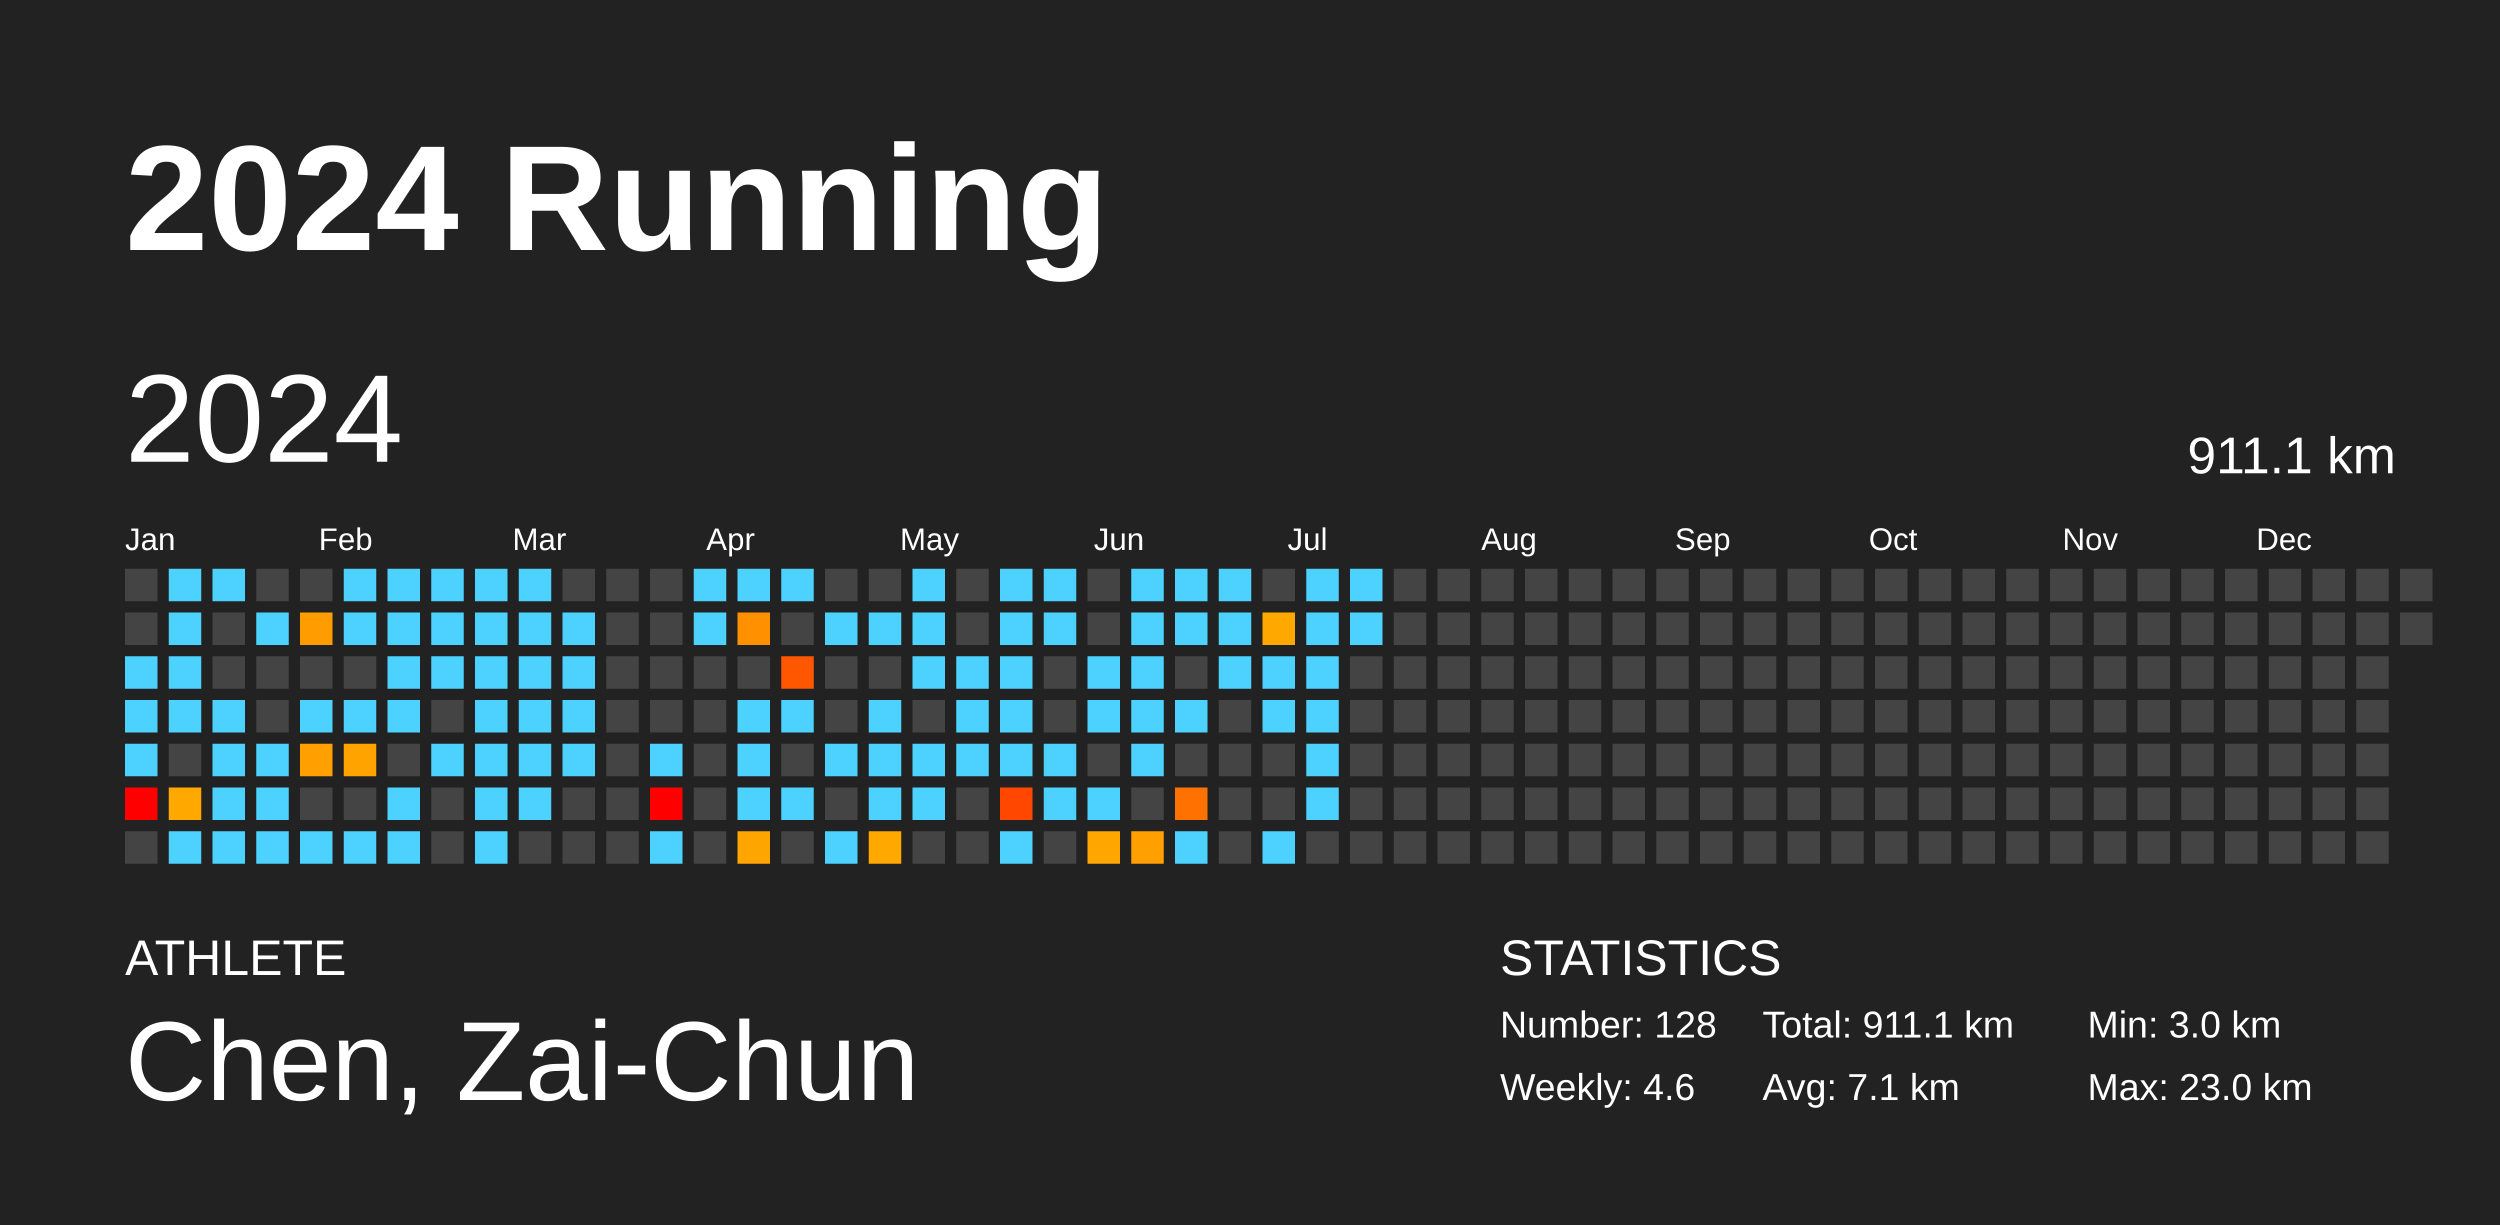
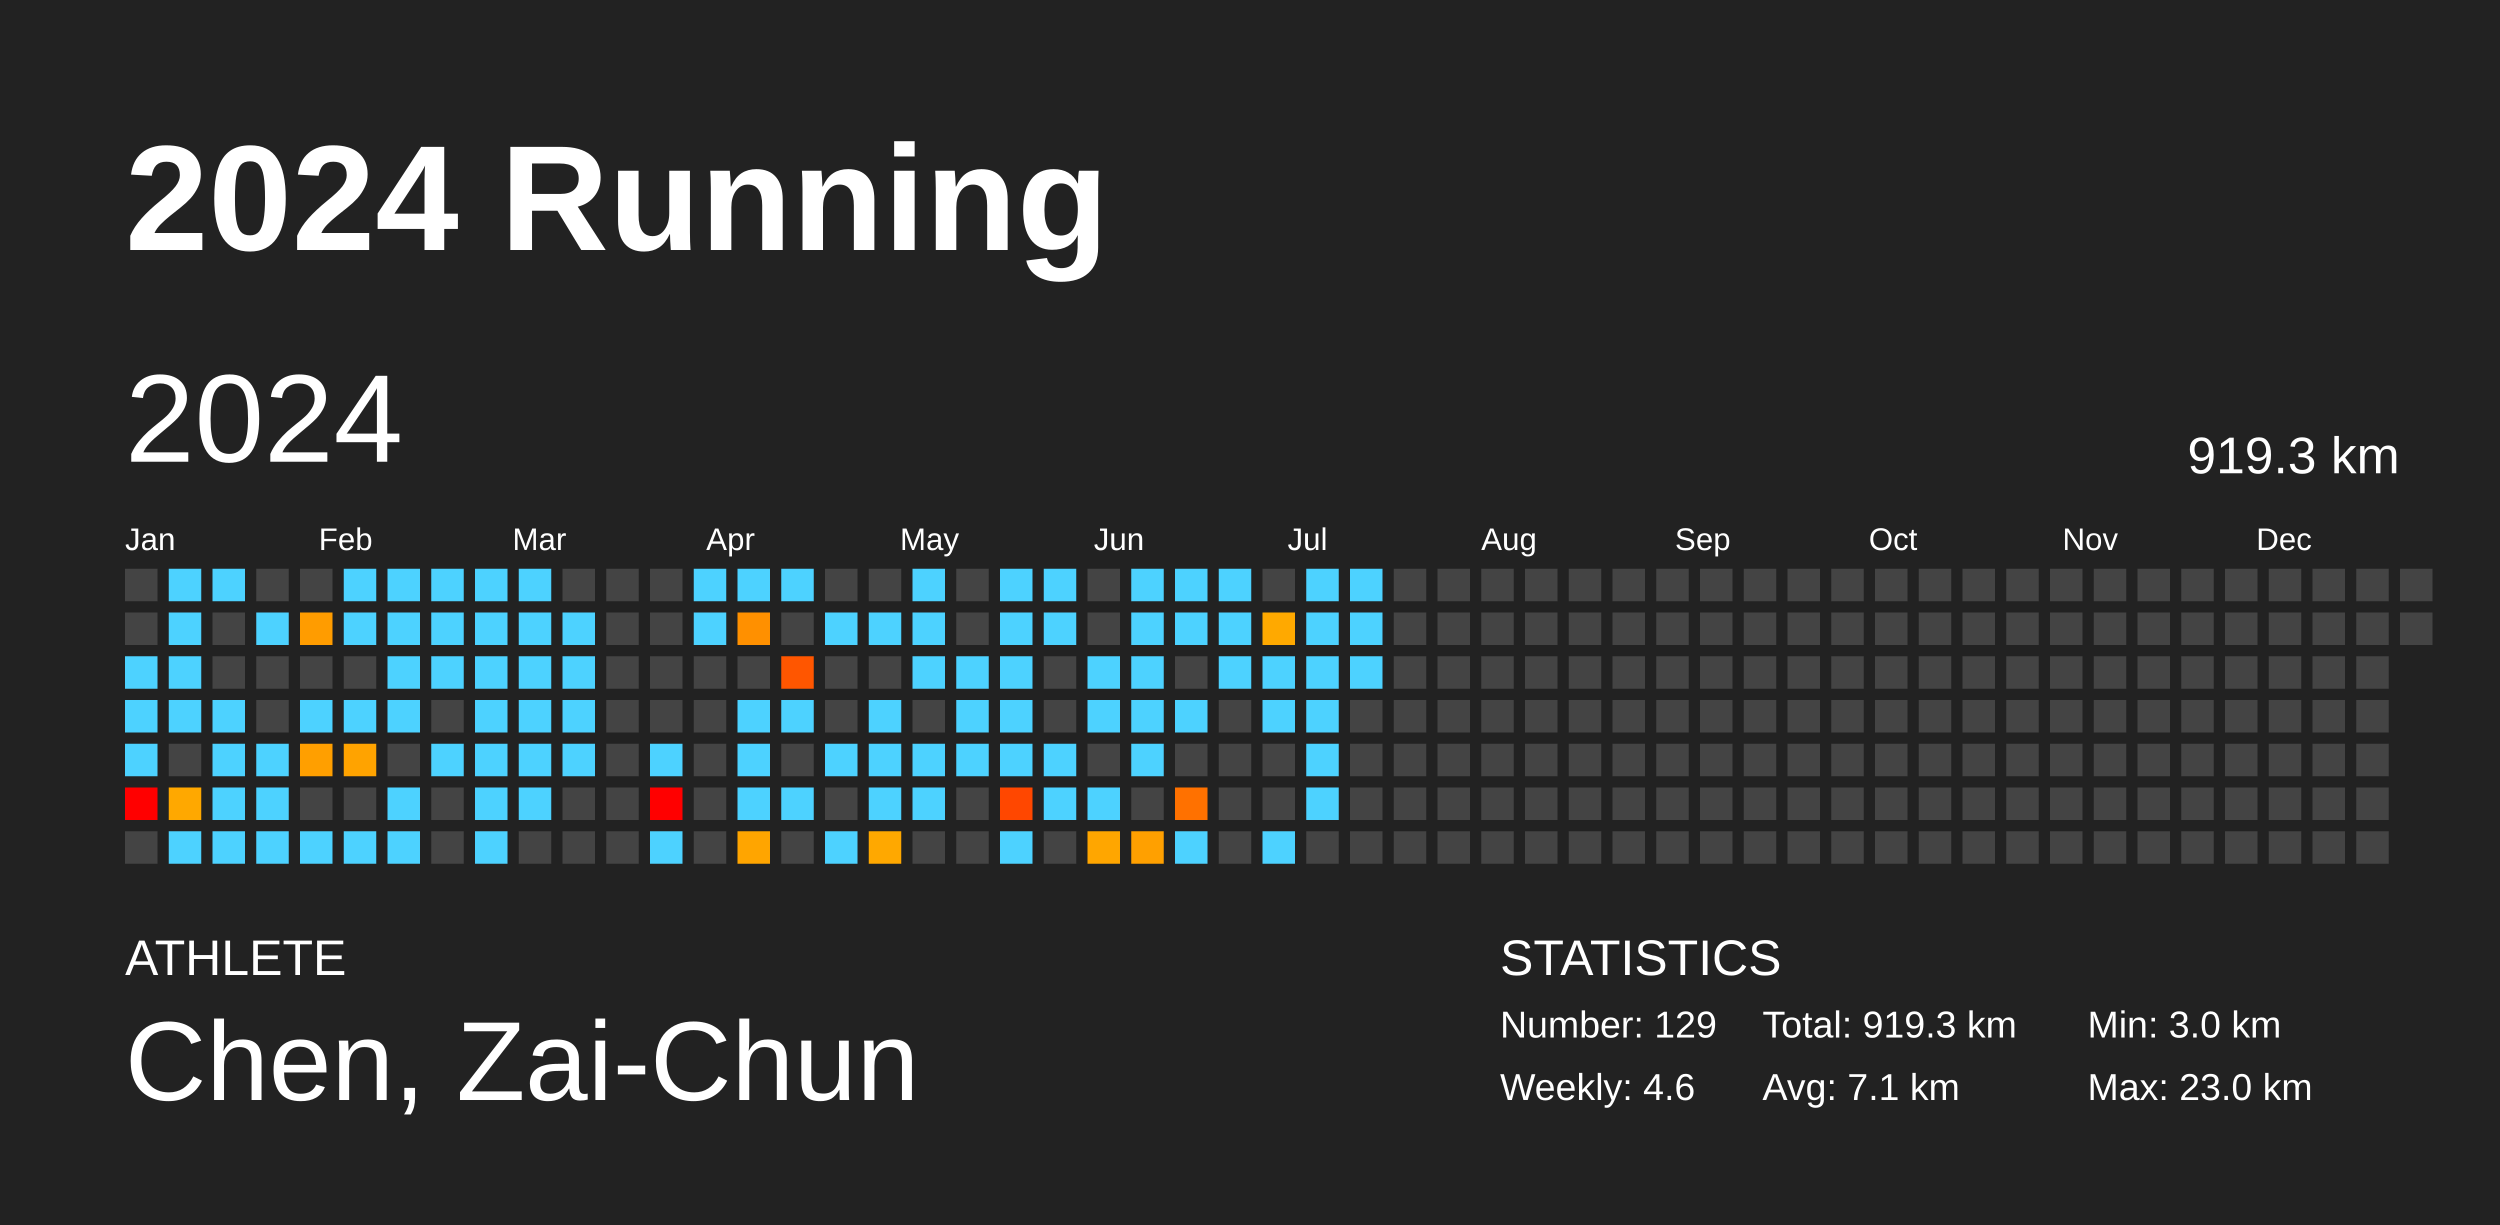
<svg xmlns="http://www.w3.org/2000/svg" baseProfile="full" height="98mm" version="1.1" viewBox="0,0,200,98" width="200mm">
  <defs />
  <rect fill="#222222" height="98" width="200" x="0" y="0" />
  <text fill="#FFFFFF" style="font-size:12px; font-family:Arial; font-weight:bold;" x="10" y="20">2024 Running</text>
  <text fill="#FFFFFF" style="font-size:4px; font-family:Arial" x="10" y="78">ATHLETE</text>
  <text fill="#FFFFFF" style="font-size:9px; font-family:Arial" x="10" y="88">Chen, Zai-Chun</text>
  <text fill="#FFFFFF" style="font-size:4px; font-family:Arial" x="120" y="78">STATISTICS</text>
-   <text fill="#FFFFFF" style="font-size:3px; font-family:Arial" x="120" y="83">Number: 128</text>
+   <text fill="#FFFFFF" style="font-size:3px; font-family:Arial" x="120" y="83">Number: 129</text>
  <text fill="#FFFFFF" style="font-size:3px; font-family:Arial" x="120" y="88">Weekly: 4.6</text>
-   <text fill="#FFFFFF" style="font-size:3px; font-family:Arial" x="141" y="83">Total: 911.1 km</text>
+   <text fill="#FFFFFF" style="font-size:3px; font-family:Arial" x="141" y="83">Total: 919.3 km</text>
  <text fill="#FFFFFF" style="font-size:3px; font-family:Arial" x="141" y="88">Avg: 7.1 km</text>
  <text fill="#FFFFFF" style="font-size:3px; font-family:Arial" x="167" y="83">Min: 3.0 km</text>
  <text fill="#FFFFFF" style="font-size:3px; font-family:Arial" x="167" y="88">Max: 23.0 km</text>
  <text dominant-baseline="hanging" fill="#FFFFFF" style="font-size:10.0px; font-family:Arial;" x="10" y="30">2024</text>
-   <text dominant-baseline="hanging" fill="#FFFFFF" style="font-size:4.125px; font-family:Arial;" x="175" y="35">911.1 km</text>
+   <text dominant-baseline="hanging" fill="#FFFFFF" style="font-size:4.125px; font-family:Arial;" x="175" y="35">919.3 km</text>
  <text fill="#FFFFFF" style="font-size:2.5px; font-family:Arial" x="10.0" y="44">Jan</text>
  <text fill="#FFFFFF" style="font-size:2.5px; font-family:Arial" x="25.5" y="44">Feb</text>
  <text fill="#FFFFFF" style="font-size:2.5px; font-family:Arial" x="41.0" y="44">Mar</text>
  <text fill="#FFFFFF" style="font-size:2.5px; font-family:Arial" x="56.5" y="44">Apr</text>
  <text fill="#FFFFFF" style="font-size:2.5px; font-family:Arial" x="72.0" y="44">May</text>
  <text fill="#FFFFFF" style="font-size:2.5px; font-family:Arial" x="87.5" y="44">Jun</text>
  <text fill="#FFFFFF" style="font-size:2.5px; font-family:Arial" x="103.0" y="44">Jul</text>
  <text fill="#FFFFFF" style="font-size:2.5px; font-family:Arial" x="118.5" y="44">Aug</text>
  <text fill="#FFFFFF" style="font-size:2.5px; font-family:Arial" x="134.0" y="44">Sep</text>
  <text fill="#FFFFFF" style="font-size:2.5px; font-family:Arial" x="149.5" y="44">Oct</text>
  <text fill="#FFFFFF" style="font-size:2.5px; font-family:Arial" x="165.0" y="44">Nov</text>
  <text fill="#FFFFFF" style="font-size:2.5px; font-family:Arial" x="180.5" y="44">Dec</text>
  <rect fill="#444444" height="2.6" width="2.6" x="10.0" y="45.5" />
  <rect fill="#444444" height="2.6" width="2.6" x="10.0" y="49.0" />
  <rect fill="#4dd2ff" height="2.6" width="2.6" x="10.0" y="52.5" />
  <rect fill="#4dd2ff" height="2.6" width="2.6" x="10.0" y="56.0" />
  <rect fill="#4dd2ff" height="2.6" width="2.6" x="10.0" y="59.5" />
  <rect fill="red" height="2.6" width="2.6" x="10.0" y="63.0" />
  <rect fill="#444444" height="2.6" width="2.6" x="10.0" y="66.5" />
  <rect fill="#4dd2ff" height="2.6" width="2.6" x="13.5" y="45.5" />
  <rect fill="#4dd2ff" height="2.6" width="2.6" x="13.5" y="49.0" />
  <rect fill="#4dd2ff" height="2.6" width="2.6" x="13.5" y="52.5" />
  <rect fill="#4dd2ff" height="2.6" width="2.6" x="13.5" y="56.0" />
  <rect fill="#444444" height="2.6" width="2.6" x="13.5" y="59.5" />
  <rect fill="#ffa800" height="2.6" width="2.6" x="13.5" y="63.0" />
  <rect fill="#4dd2ff" height="2.6" width="2.6" x="13.5" y="66.5" />
  <rect fill="#4dd2ff" height="2.6" width="2.6" x="17.0" y="45.5" />
  <rect fill="#444444" height="2.6" width="2.6" x="17.0" y="49.0" />
  <rect fill="#444444" height="2.6" width="2.6" x="17.0" y="52.5" />
  <rect fill="#4dd2ff" height="2.6" width="2.6" x="17.0" y="56.0" />
  <rect fill="#4dd2ff" height="2.6" width="2.6" x="17.0" y="59.5" />
  <rect fill="#4dd2ff" height="2.6" width="2.6" x="17.0" y="63.0" />
  <rect fill="#4dd2ff" height="2.6" width="2.6" x="17.0" y="66.5" />
  <rect fill="#444444" height="2.6" width="2.6" x="20.5" y="45.5" />
  <rect fill="#4dd2ff" height="2.6" width="2.6" x="20.5" y="49.0" />
  <rect fill="#444444" height="2.6" width="2.6" x="20.5" y="52.5" />
  <rect fill="#444444" height="2.6" width="2.6" x="20.5" y="56.0" />
  <rect fill="#4dd2ff" height="2.6" width="2.6" x="20.5" y="59.5" />
  <rect fill="#4dd2ff" height="2.6" width="2.6" x="20.5" y="63.0" />
  <rect fill="#4dd2ff" height="2.6" width="2.6" x="20.5" y="66.5" />
  <rect fill="#444444" height="2.6" width="2.6" x="24.0" y="45.5" />
  <rect fill="#ff9c00" height="2.6" width="2.6" x="24.0" y="49.0" />
  <rect fill="#444444" height="2.6" width="2.6" x="24.0" y="52.5" />
  <rect fill="#4dd2ff" height="2.6" width="2.6" x="24.0" y="56.0" />
  <rect fill="#ff9f00" height="2.6" width="2.6" x="24.0" y="59.5" />
  <rect fill="#444444" height="2.6" width="2.6" x="24.0" y="63.0" />
  <rect fill="#4dd2ff" height="2.6" width="2.6" x="24.0" y="66.5" />
  <rect fill="#4dd2ff" height="2.6" width="2.6" x="27.5" y="45.5" />
  <rect fill="#4dd2ff" height="2.6" width="2.6" x="27.5" y="49.0" />
  <rect fill="#444444" height="2.6" width="2.6" x="27.5" y="52.5" />
  <rect fill="#4dd2ff" height="2.6" width="2.6" x="27.5" y="56.0" />
  <rect fill="#ffa300" height="2.6" width="2.6" x="27.5" y="59.5" />
  <rect fill="#444444" height="2.6" width="2.6" x="27.5" y="63.0" />
  <rect fill="#4dd2ff" height="2.6" width="2.6" x="27.5" y="66.5" />
  <rect fill="#4dd2ff" height="2.6" width="2.6" x="31.0" y="45.5" />
  <rect fill="#4dd2ff" height="2.6" width="2.6" x="31.0" y="49.0" />
  <rect fill="#4dd2ff" height="2.6" width="2.6" x="31.0" y="52.5" />
  <rect fill="#4dd2ff" height="2.6" width="2.6" x="31.0" y="56.0" />
  <rect fill="#444444" height="2.6" width="2.6" x="31.0" y="59.5" />
  <rect fill="#4dd2ff" height="2.6" width="2.6" x="31.0" y="63.0" />
  <rect fill="#4dd2ff" height="2.6" width="2.6" x="31.0" y="66.5" />
  <rect fill="#4dd2ff" height="2.6" width="2.6" x="34.5" y="45.5" />
  <rect fill="#4dd2ff" height="2.6" width="2.6" x="34.5" y="49.0" />
  <rect fill="#4dd2ff" height="2.6" width="2.6" x="34.5" y="52.5" />
  <rect fill="#444444" height="2.6" width="2.6" x="34.5" y="56.0" />
  <rect fill="#4dd2ff" height="2.6" width="2.6" x="34.5" y="59.5" />
  <rect fill="#444444" height="2.6" width="2.6" x="34.5" y="63.0" />
  <rect fill="#444444" height="2.6" width="2.6" x="34.5" y="66.5" />
  <rect fill="#4dd2ff" height="2.6" width="2.6" x="38.0" y="45.5" />
  <rect fill="#4dd2ff" height="2.6" width="2.6" x="38.0" y="49.0" />
  <rect fill="#4dd2ff" height="2.6" width="2.6" x="38.0" y="52.5" />
  <rect fill="#4dd2ff" height="2.6" width="2.6" x="38.0" y="56.0" />
  <rect fill="#4dd2ff" height="2.6" width="2.6" x="38.0" y="59.5" />
  <rect fill="#4dd2ff" height="2.6" width="2.6" x="38.0" y="63.0" />
  <rect fill="#4dd2ff" height="2.6" width="2.6" x="38.0" y="66.5" />
  <rect fill="#4dd2ff" height="2.6" width="2.6" x="41.5" y="45.5" />
  <rect fill="#4dd2ff" height="2.6" width="2.6" x="41.5" y="49.0" />
  <rect fill="#4dd2ff" height="2.6" width="2.6" x="41.5" y="52.5" />
  <rect fill="#4dd2ff" height="2.6" width="2.6" x="41.5" y="56.0" />
  <rect fill="#4dd2ff" height="2.6" width="2.6" x="41.5" y="59.5" />
  <rect fill="#4dd2ff" height="2.6" width="2.6" x="41.5" y="63.0" />
  <rect fill="#444444" height="2.6" width="2.6" x="41.5" y="66.5" />
  <rect fill="#444444" height="2.6" width="2.6" x="45.0" y="45.5" />
  <rect fill="#4dd2ff" height="2.6" width="2.6" x="45.0" y="49.0" />
  <rect fill="#4dd2ff" height="2.6" width="2.6" x="45.0" y="52.5" />
  <rect fill="#4dd2ff" height="2.6" width="2.6" x="45.0" y="56.0" />
  <rect fill="#4dd2ff" height="2.6" width="2.6" x="45.0" y="59.5" />
  <rect fill="#444444" height="2.6" width="2.6" x="45.0" y="63.0" />
  <rect fill="#444444" height="2.6" width="2.6" x="45.0" y="66.5" />
  <rect fill="#444444" height="2.6" width="2.6" x="48.5" y="45.5" />
  <rect fill="#444444" height="2.6" width="2.6" x="48.5" y="49.0" />
  <rect fill="#444444" height="2.6" width="2.6" x="48.5" y="52.5" />
  <rect fill="#444444" height="2.6" width="2.6" x="48.5" y="56.0" />
  <rect fill="#444444" height="2.6" width="2.6" x="48.5" y="59.5" />
  <rect fill="#444444" height="2.6" width="2.6" x="48.5" y="63.0" />
  <rect fill="#444444" height="2.6" width="2.6" x="48.5" y="66.5" />
  <rect fill="#444444" height="2.6" width="2.6" x="52.0" y="45.5" />
  <rect fill="#444444" height="2.6" width="2.6" x="52.0" y="49.0" />
  <rect fill="#444444" height="2.6" width="2.6" x="52.0" y="52.5" />
  <rect fill="#444444" height="2.6" width="2.6" x="52.0" y="56.0" />
  <rect fill="#4dd2ff" height="2.6" width="2.6" x="52.0" y="59.5" />
  <rect fill="red" height="2.6" width="2.6" x="52.0" y="63.0" />
  <rect fill="#4dd2ff" height="2.6" width="2.6" x="52.0" y="66.5" />
  <rect fill="#4dd2ff" height="2.6" width="2.6" x="55.5" y="45.5" />
  <rect fill="#4dd2ff" height="2.6" width="2.6" x="55.5" y="49.0" />
  <rect fill="#444444" height="2.6" width="2.6" x="55.5" y="52.5" />
  <rect fill="#444444" height="2.6" width="2.6" x="55.5" y="56.0" />
  <rect fill="#444444" height="2.6" width="2.6" x="55.5" y="59.5" />
  <rect fill="#444444" height="2.6" width="2.6" x="55.5" y="63.0" />
  <rect fill="#444444" height="2.6" width="2.6" x="55.5" y="66.5" />
  <rect fill="#4dd2ff" height="2.6" width="2.6" x="59.0" y="45.5" />
  <rect fill="#ff9000" height="2.6" width="2.6" x="59.0" y="49.0" />
  <rect fill="#444444" height="2.6" width="2.6" x="59.0" y="52.5" />
  <rect fill="#4dd2ff" height="2.6" width="2.6" x="59.0" y="56.0" />
  <rect fill="#4dd2ff" height="2.6" width="2.6" x="59.0" y="59.5" />
  <rect fill="#4dd2ff" height="2.6" width="2.6" x="59.0" y="63.0" />
  <rect fill="#ffa500" height="2.6" width="2.6" x="59.0" y="66.5" />
  <rect fill="#4dd2ff" height="2.6" width="2.6" x="62.5" y="45.5" />
  <rect fill="#444444" height="2.6" width="2.6" x="62.5" y="49.0" />
  <rect fill="#ff5600" height="2.6" width="2.6" x="62.5" y="52.5" />
  <rect fill="#4dd2ff" height="2.6" width="2.6" x="62.5" y="56.0" />
  <rect fill="#444444" height="2.6" width="2.6" x="62.5" y="59.5" />
  <rect fill="#4dd2ff" height="2.6" width="2.6" x="62.5" y="63.0" />
  <rect fill="#444444" height="2.6" width="2.6" x="62.5" y="66.5" />
  <rect fill="#444444" height="2.6" width="2.6" x="66.0" y="45.5" />
  <rect fill="#4dd2ff" height="2.6" width="2.6" x="66.0" y="49.0" />
  <rect fill="#444444" height="2.6" width="2.6" x="66.0" y="52.5" />
  <rect fill="#444444" height="2.6" width="2.6" x="66.0" y="56.0" />
  <rect fill="#4dd2ff" height="2.6" width="2.6" x="66.0" y="59.5" />
  <rect fill="#444444" height="2.6" width="2.6" x="66.0" y="63.0" />
  <rect fill="#4dd2ff" height="2.6" width="2.6" x="66.0" y="66.5" />
  <rect fill="#444444" height="2.6" width="2.6" x="69.5" y="45.5" />
  <rect fill="#4dd2ff" height="2.6" width="2.6" x="69.5" y="49.0" />
  <rect fill="#444444" height="2.6" width="2.6" x="69.5" y="52.5" />
  <rect fill="#4dd2ff" height="2.6" width="2.6" x="69.5" y="56.0" />
  <rect fill="#4dd2ff" height="2.6" width="2.6" x="69.5" y="59.5" />
  <rect fill="#4dd2ff" height="2.6" width="2.6" x="69.5" y="63.0" />
  <rect fill="#ffa800" height="2.6" width="2.6" x="69.5" y="66.5" />
  <rect fill="#4dd2ff" height="2.6" width="2.6" x="73.0" y="45.5" />
  <rect fill="#4dd2ff" height="2.6" width="2.6" x="73.0" y="49.0" />
  <rect fill="#4dd2ff" height="2.6" width="2.6" x="73.0" y="52.5" />
  <rect fill="#444444" height="2.6" width="2.6" x="73.0" y="56.0" />
  <rect fill="#4dd2ff" height="2.6" width="2.6" x="73.0" y="59.5" />
  <rect fill="#4dd2ff" height="2.6" width="2.6" x="73.0" y="63.0" />
  <rect fill="#444444" height="2.6" width="2.6" x="73.0" y="66.5" />
  <rect fill="#444444" height="2.6" width="2.6" x="76.5" y="45.5" />
  <rect fill="#444444" height="2.6" width="2.6" x="76.5" y="49.0" />
  <rect fill="#4dd2ff" height="2.6" width="2.6" x="76.5" y="52.5" />
  <rect fill="#4dd2ff" height="2.6" width="2.6" x="76.5" y="56.0" />
  <rect fill="#4dd2ff" height="2.6" width="2.6" x="76.5" y="59.5" />
  <rect fill="#444444" height="2.6" width="2.6" x="76.5" y="63.0" />
  <rect fill="#444444" height="2.6" width="2.6" x="76.5" y="66.5" />
  <rect fill="#4dd2ff" height="2.6" width="2.6" x="80.0" y="45.5" />
  <rect fill="#4dd2ff" height="2.6" width="2.6" x="80.0" y="49.0" />
  <rect fill="#4dd2ff" height="2.6" width="2.6" x="80.0" y="52.5" />
  <rect fill="#4dd2ff" height="2.6" width="2.6" x="80.0" y="56.0" />
  <rect fill="#4dd2ff" height="2.6" width="2.6" x="80.0" y="59.5" />
  <rect fill="#ff4700" height="2.6" width="2.6" x="80.0" y="63.0" />
  <rect fill="#4dd2ff" height="2.6" width="2.6" x="80.0" y="66.5" />
  <rect fill="#4dd2ff" height="2.6" width="2.6" x="83.5" y="45.5" />
  <rect fill="#4dd2ff" height="2.6" width="2.6" x="83.5" y="49.0" />
  <rect fill="#444444" height="2.6" width="2.6" x="83.5" y="52.5" />
  <rect fill="#444444" height="2.6" width="2.6" x="83.5" y="56.0" />
  <rect fill="#4dd2ff" height="2.6" width="2.6" x="83.5" y="59.5" />
  <rect fill="#4dd2ff" height="2.6" width="2.6" x="83.5" y="63.0" />
  <rect fill="#444444" height="2.6" width="2.6" x="83.5" y="66.5" />
  <rect fill="#444444" height="2.6" width="2.6" x="87.0" y="45.5" />
  <rect fill="#444444" height="2.6" width="2.6" x="87.0" y="49.0" />
  <rect fill="#4dd2ff" height="2.6" width="2.6" x="87.0" y="52.5" />
  <rect fill="#4dd2ff" height="2.6" width="2.6" x="87.0" y="56.0" />
  <rect fill="#444444" height="2.6" width="2.6" x="87.0" y="59.5" />
  <rect fill="#4dd2ff" height="2.6" width="2.6" x="87.0" y="63.0" />
  <rect fill="#ffa600" height="2.6" width="2.6" x="87.0" y="66.5" />
  <rect fill="#4dd2ff" height="2.6" width="2.6" x="90.5" y="45.5" />
  <rect fill="#4dd2ff" height="2.6" width="2.6" x="90.5" y="49.0" />
  <rect fill="#4dd2ff" height="2.6" width="2.6" x="90.5" y="52.5" />
  <rect fill="#4dd2ff" height="2.6" width="2.6" x="90.5" y="56.0" />
  <rect fill="#4dd2ff" height="2.6" width="2.6" x="90.5" y="59.5" />
  <rect fill="#444444" height="2.6" width="2.6" x="90.5" y="63.0" />
  <rect fill="#ffa000" height="2.6" width="2.6" x="90.5" y="66.5" />
  <rect fill="#4dd2ff" height="2.6" width="2.6" x="94.0" y="45.5" />
  <rect fill="#4dd2ff" height="2.6" width="2.6" x="94.0" y="49.0" />
  <rect fill="#444444" height="2.6" width="2.6" x="94.0" y="52.5" />
  <rect fill="#4dd2ff" height="2.6" width="2.6" x="94.0" y="56.0" />
  <rect fill="#444444" height="2.6" width="2.6" x="94.0" y="59.5" />
  <rect fill="#ff7100" height="2.6" width="2.6" x="94.0" y="63.0" />
  <rect fill="#4dd2ff" height="2.6" width="2.6" x="94.0" y="66.5" />
  <rect fill="#4dd2ff" height="2.6" width="2.6" x="97.5" y="45.5" />
  <rect fill="#4dd2ff" height="2.6" width="2.6" x="97.5" y="49.0" />
  <rect fill="#4dd2ff" height="2.6" width="2.6" x="97.5" y="52.5" />
  <rect fill="#444444" height="2.6" width="2.6" x="97.5" y="56.0" />
  <rect fill="#444444" height="2.6" width="2.6" x="97.5" y="59.5" />
  <rect fill="#444444" height="2.6" width="2.6" x="97.5" y="63.0" />
  <rect fill="#444444" height="2.6" width="2.6" x="97.5" y="66.5" />
  <rect fill="#444444" height="2.6" width="2.6" x="101.0" y="45.5" />
  <rect fill="#ffa900" height="2.6" width="2.6" x="101.0" y="49.0" />
  <rect fill="#4dd2ff" height="2.6" width="2.6" x="101.0" y="52.5" />
  <rect fill="#4dd2ff" height="2.6" width="2.6" x="101.0" y="56.0" />
  <rect fill="#444444" height="2.6" width="2.6" x="101.0" y="59.5" />
  <rect fill="#444444" height="2.6" width="2.6" x="101.0" y="63.0" />
  <rect fill="#4dd2ff" height="2.6" width="2.6" x="101.0" y="66.5" />
  <rect fill="#4dd2ff" height="2.6" width="2.6" x="104.5" y="45.5" />
  <rect fill="#4dd2ff" height="2.6" width="2.6" x="104.5" y="49.0" />
  <rect fill="#4dd2ff" height="2.6" width="2.6" x="104.5" y="52.5" />
  <rect fill="#4dd2ff" height="2.6" width="2.6" x="104.5" y="56.0" />
  <rect fill="#4dd2ff" height="2.6" width="2.6" x="104.5" y="59.5" />
  <rect fill="#4dd2ff" height="2.6" width="2.6" x="104.5" y="63.0" />
  <rect fill="#444444" height="2.6" width="2.6" x="104.5" y="66.5" />
  <rect fill="#4dd2ff" height="2.6" width="2.6" x="108.0" y="45.5" />
  <rect fill="#4dd2ff" height="2.6" width="2.6" x="108.0" y="49.0" />
-   <rect fill="#444444" height="2.6" width="2.6" x="108.0" y="52.5" />
+   <rect fill="#4dd2ff" height="2.6" width="2.6" x="108.0" y="52.5" />
  <rect fill="#444444" height="2.6" width="2.6" x="108.0" y="56.0" />
  <rect fill="#444444" height="2.6" width="2.6" x="108.0" y="59.5" />
  <rect fill="#444444" height="2.6" width="2.6" x="108.0" y="63.0" />
  <rect fill="#444444" height="2.6" width="2.6" x="108.0" y="66.5" />
  <rect fill="#444444" height="2.6" width="2.6" x="111.5" y="45.5" />
  <rect fill="#444444" height="2.6" width="2.6" x="111.5" y="49.0" />
  <rect fill="#444444" height="2.6" width="2.6" x="111.5" y="52.5" />
  <rect fill="#444444" height="2.6" width="2.6" x="111.5" y="56.0" />
  <rect fill="#444444" height="2.6" width="2.6" x="111.5" y="59.5" />
  <rect fill="#444444" height="2.6" width="2.6" x="111.5" y="63.0" />
  <rect fill="#444444" height="2.6" width="2.6" x="111.5" y="66.5" />
  <rect fill="#444444" height="2.6" width="2.6" x="115.0" y="45.5" />
  <rect fill="#444444" height="2.6" width="2.6" x="115.0" y="49.0" />
  <rect fill="#444444" height="2.6" width="2.6" x="115.0" y="52.5" />
  <rect fill="#444444" height="2.6" width="2.6" x="115.0" y="56.0" />
  <rect fill="#444444" height="2.6" width="2.6" x="115.0" y="59.5" />
  <rect fill="#444444" height="2.6" width="2.6" x="115.0" y="63.0" />
  <rect fill="#444444" height="2.6" width="2.6" x="115.0" y="66.5" />
  <rect fill="#444444" height="2.6" width="2.6" x="118.5" y="45.5" />
  <rect fill="#444444" height="2.6" width="2.6" x="118.5" y="49.0" />
  <rect fill="#444444" height="2.6" width="2.6" x="118.5" y="52.5" />
  <rect fill="#444444" height="2.6" width="2.6" x="118.5" y="56.0" />
  <rect fill="#444444" height="2.6" width="2.6" x="118.5" y="59.5" />
  <rect fill="#444444" height="2.6" width="2.6" x="118.5" y="63.0" />
  <rect fill="#444444" height="2.6" width="2.6" x="118.5" y="66.5" />
  <rect fill="#444444" height="2.6" width="2.6" x="122.0" y="45.5" />
  <rect fill="#444444" height="2.6" width="2.6" x="122.0" y="49.0" />
  <rect fill="#444444" height="2.6" width="2.6" x="122.0" y="52.5" />
  <rect fill="#444444" height="2.6" width="2.6" x="122.0" y="56.0" />
  <rect fill="#444444" height="2.6" width="2.6" x="122.0" y="59.5" />
  <rect fill="#444444" height="2.6" width="2.6" x="122.0" y="63.0" />
  <rect fill="#444444" height="2.6" width="2.6" x="122.0" y="66.5" />
  <rect fill="#444444" height="2.6" width="2.6" x="125.5" y="45.5" />
  <rect fill="#444444" height="2.6" width="2.6" x="125.5" y="49.0" />
  <rect fill="#444444" height="2.6" width="2.6" x="125.5" y="52.5" />
  <rect fill="#444444" height="2.6" width="2.6" x="125.5" y="56.0" />
  <rect fill="#444444" height="2.6" width="2.6" x="125.5" y="59.5" />
  <rect fill="#444444" height="2.6" width="2.6" x="125.5" y="63.0" />
  <rect fill="#444444" height="2.6" width="2.6" x="125.5" y="66.5" />
  <rect fill="#444444" height="2.6" width="2.6" x="129.0" y="45.5" />
  <rect fill="#444444" height="2.6" width="2.6" x="129.0" y="49.0" />
  <rect fill="#444444" height="2.6" width="2.6" x="129.0" y="52.5" />
  <rect fill="#444444" height="2.6" width="2.6" x="129.0" y="56.0" />
  <rect fill="#444444" height="2.6" width="2.6" x="129.0" y="59.5" />
  <rect fill="#444444" height="2.6" width="2.6" x="129.0" y="63.0" />
  <rect fill="#444444" height="2.6" width="2.6" x="129.0" y="66.5" />
  <rect fill="#444444" height="2.6" width="2.6" x="132.5" y="45.5" />
  <rect fill="#444444" height="2.6" width="2.6" x="132.5" y="49.0" />
  <rect fill="#444444" height="2.6" width="2.6" x="132.5" y="52.5" />
  <rect fill="#444444" height="2.6" width="2.6" x="132.5" y="56.0" />
  <rect fill="#444444" height="2.6" width="2.6" x="132.5" y="59.5" />
  <rect fill="#444444" height="2.6" width="2.6" x="132.5" y="63.0" />
  <rect fill="#444444" height="2.6" width="2.6" x="132.5" y="66.5" />
  <rect fill="#444444" height="2.6" width="2.6" x="136.0" y="45.5" />
  <rect fill="#444444" height="2.6" width="2.6" x="136.0" y="49.0" />
  <rect fill="#444444" height="2.6" width="2.6" x="136.0" y="52.5" />
  <rect fill="#444444" height="2.6" width="2.6" x="136.0" y="56.0" />
  <rect fill="#444444" height="2.6" width="2.6" x="136.0" y="59.5" />
  <rect fill="#444444" height="2.6" width="2.6" x="136.0" y="63.0" />
  <rect fill="#444444" height="2.6" width="2.6" x="136.0" y="66.5" />
  <rect fill="#444444" height="2.6" width="2.6" x="139.5" y="45.5" />
  <rect fill="#444444" height="2.6" width="2.6" x="139.5" y="49.0" />
  <rect fill="#444444" height="2.6" width="2.6" x="139.5" y="52.5" />
  <rect fill="#444444" height="2.6" width="2.6" x="139.5" y="56.0" />
  <rect fill="#444444" height="2.6" width="2.6" x="139.5" y="59.5" />
  <rect fill="#444444" height="2.6" width="2.6" x="139.5" y="63.0" />
  <rect fill="#444444" height="2.6" width="2.6" x="139.5" y="66.5" />
  <rect fill="#444444" height="2.6" width="2.6" x="143.0" y="45.5" />
  <rect fill="#444444" height="2.6" width="2.6" x="143.0" y="49.0" />
  <rect fill="#444444" height="2.6" width="2.6" x="143.0" y="52.5" />
  <rect fill="#444444" height="2.6" width="2.6" x="143.0" y="56.0" />
  <rect fill="#444444" height="2.6" width="2.6" x="143.0" y="59.5" />
  <rect fill="#444444" height="2.6" width="2.6" x="143.0" y="63.0" />
  <rect fill="#444444" height="2.6" width="2.6" x="143.0" y="66.5" />
  <rect fill="#444444" height="2.6" width="2.6" x="146.5" y="45.5" />
  <rect fill="#444444" height="2.6" width="2.6" x="146.5" y="49.0" />
  <rect fill="#444444" height="2.6" width="2.6" x="146.5" y="52.5" />
  <rect fill="#444444" height="2.6" width="2.6" x="146.5" y="56.0" />
  <rect fill="#444444" height="2.6" width="2.6" x="146.5" y="59.5" />
  <rect fill="#444444" height="2.6" width="2.6" x="146.5" y="63.0" />
  <rect fill="#444444" height="2.6" width="2.6" x="146.5" y="66.5" />
  <rect fill="#444444" height="2.6" width="2.6" x="150.0" y="45.5" />
  <rect fill="#444444" height="2.6" width="2.6" x="150.0" y="49.0" />
  <rect fill="#444444" height="2.6" width="2.6" x="150.0" y="52.5" />
  <rect fill="#444444" height="2.6" width="2.6" x="150.0" y="56.0" />
  <rect fill="#444444" height="2.6" width="2.6" x="150.0" y="59.5" />
  <rect fill="#444444" height="2.6" width="2.6" x="150.0" y="63.0" />
  <rect fill="#444444" height="2.6" width="2.6" x="150.0" y="66.5" />
  <rect fill="#444444" height="2.6" width="2.6" x="153.5" y="45.5" />
  <rect fill="#444444" height="2.6" width="2.6" x="153.5" y="49.0" />
  <rect fill="#444444" height="2.6" width="2.6" x="153.5" y="52.5" />
  <rect fill="#444444" height="2.6" width="2.6" x="153.5" y="56.0" />
  <rect fill="#444444" height="2.6" width="2.6" x="153.5" y="59.5" />
  <rect fill="#444444" height="2.6" width="2.6" x="153.5" y="63.0" />
  <rect fill="#444444" height="2.6" width="2.6" x="153.5" y="66.5" />
  <rect fill="#444444" height="2.6" width="2.6" x="157.0" y="45.5" />
  <rect fill="#444444" height="2.6" width="2.6" x="157.0" y="49.0" />
  <rect fill="#444444" height="2.6" width="2.6" x="157.0" y="52.5" />
  <rect fill="#444444" height="2.6" width="2.6" x="157.0" y="56.0" />
  <rect fill="#444444" height="2.6" width="2.6" x="157.0" y="59.5" />
  <rect fill="#444444" height="2.6" width="2.6" x="157.0" y="63.0" />
  <rect fill="#444444" height="2.6" width="2.6" x="157.0" y="66.5" />
  <rect fill="#444444" height="2.6" width="2.6" x="160.5" y="45.5" />
  <rect fill="#444444" height="2.6" width="2.6" x="160.5" y="49.0" />
  <rect fill="#444444" height="2.6" width="2.6" x="160.5" y="52.5" />
  <rect fill="#444444" height="2.6" width="2.6" x="160.5" y="56.0" />
  <rect fill="#444444" height="2.6" width="2.6" x="160.5" y="59.5" />
  <rect fill="#444444" height="2.6" width="2.6" x="160.5" y="63.0" />
  <rect fill="#444444" height="2.6" width="2.6" x="160.5" y="66.5" />
  <rect fill="#444444" height="2.6" width="2.6" x="164.0" y="45.5" />
  <rect fill="#444444" height="2.6" width="2.6" x="164.0" y="49.0" />
  <rect fill="#444444" height="2.6" width="2.6" x="164.0" y="52.5" />
  <rect fill="#444444" height="2.6" width="2.6" x="164.0" y="56.0" />
  <rect fill="#444444" height="2.6" width="2.6" x="164.0" y="59.5" />
  <rect fill="#444444" height="2.6" width="2.6" x="164.0" y="63.0" />
  <rect fill="#444444" height="2.6" width="2.6" x="164.0" y="66.5" />
  <rect fill="#444444" height="2.6" width="2.6" x="167.5" y="45.5" />
  <rect fill="#444444" height="2.6" width="2.6" x="167.5" y="49.0" />
  <rect fill="#444444" height="2.6" width="2.6" x="167.5" y="52.5" />
  <rect fill="#444444" height="2.6" width="2.6" x="167.5" y="56.0" />
  <rect fill="#444444" height="2.6" width="2.6" x="167.5" y="59.5" />
  <rect fill="#444444" height="2.6" width="2.6" x="167.5" y="63.0" />
  <rect fill="#444444" height="2.6" width="2.6" x="167.5" y="66.5" />
  <rect fill="#444444" height="2.6" width="2.6" x="171.0" y="45.5" />
  <rect fill="#444444" height="2.6" width="2.6" x="171.0" y="49.0" />
  <rect fill="#444444" height="2.6" width="2.6" x="171.0" y="52.5" />
  <rect fill="#444444" height="2.6" width="2.6" x="171.0" y="56.0" />
  <rect fill="#444444" height="2.6" width="2.6" x="171.0" y="59.5" />
  <rect fill="#444444" height="2.6" width="2.6" x="171.0" y="63.0" />
  <rect fill="#444444" height="2.6" width="2.6" x="171.0" y="66.5" />
  <rect fill="#444444" height="2.6" width="2.6" x="174.5" y="45.5" />
  <rect fill="#444444" height="2.6" width="2.6" x="174.5" y="49.0" />
  <rect fill="#444444" height="2.6" width="2.6" x="174.5" y="52.5" />
  <rect fill="#444444" height="2.6" width="2.6" x="174.5" y="56.0" />
  <rect fill="#444444" height="2.6" width="2.6" x="174.5" y="59.5" />
  <rect fill="#444444" height="2.6" width="2.6" x="174.5" y="63.0" />
  <rect fill="#444444" height="2.6" width="2.6" x="174.5" y="66.5" />
  <rect fill="#444444" height="2.6" width="2.6" x="178.0" y="45.5" />
  <rect fill="#444444" height="2.6" width="2.6" x="178.0" y="49.0" />
  <rect fill="#444444" height="2.6" width="2.6" x="178.0" y="52.5" />
  <rect fill="#444444" height="2.6" width="2.6" x="178.0" y="56.0" />
  <rect fill="#444444" height="2.6" width="2.6" x="178.0" y="59.5" />
  <rect fill="#444444" height="2.6" width="2.6" x="178.0" y="63.0" />
  <rect fill="#444444" height="2.6" width="2.6" x="178.0" y="66.5" />
  <rect fill="#444444" height="2.6" width="2.6" x="181.5" y="45.5" />
  <rect fill="#444444" height="2.6" width="2.6" x="181.5" y="49.0" />
  <rect fill="#444444" height="2.6" width="2.6" x="181.5" y="52.5" />
  <rect fill="#444444" height="2.6" width="2.6" x="181.5" y="56.0" />
  <rect fill="#444444" height="2.6" width="2.6" x="181.5" y="59.5" />
  <rect fill="#444444" height="2.6" width="2.6" x="181.5" y="63.0" />
  <rect fill="#444444" height="2.6" width="2.6" x="181.5" y="66.5" />
  <rect fill="#444444" height="2.6" width="2.6" x="185.0" y="45.5" />
  <rect fill="#444444" height="2.6" width="2.6" x="185.0" y="49.0" />
  <rect fill="#444444" height="2.6" width="2.6" x="185.0" y="52.5" />
  <rect fill="#444444" height="2.6" width="2.6" x="185.0" y="56.0" />
  <rect fill="#444444" height="2.6" width="2.6" x="185.0" y="59.5" />
  <rect fill="#444444" height="2.6" width="2.6" x="185.0" y="63.0" />
  <rect fill="#444444" height="2.6" width="2.6" x="185.0" y="66.5" />
  <rect fill="#444444" height="2.6" width="2.6" x="188.5" y="45.5" />
  <rect fill="#444444" height="2.6" width="2.6" x="188.5" y="49.0" />
  <rect fill="#444444" height="2.6" width="2.6" x="188.5" y="52.5" />
  <rect fill="#444444" height="2.6" width="2.6" x="188.5" y="56.0" />
  <rect fill="#444444" height="2.6" width="2.6" x="188.5" y="59.5" />
  <rect fill="#444444" height="2.6" width="2.6" x="188.5" y="63.0" />
  <rect fill="#444444" height="2.6" width="2.6" x="188.5" y="66.5" />
  <rect fill="#444444" height="2.6" width="2.6" x="192.0" y="45.5" />
  <rect fill="#444444" height="2.6" width="2.6" x="192.0" y="49.0" />
</svg>
